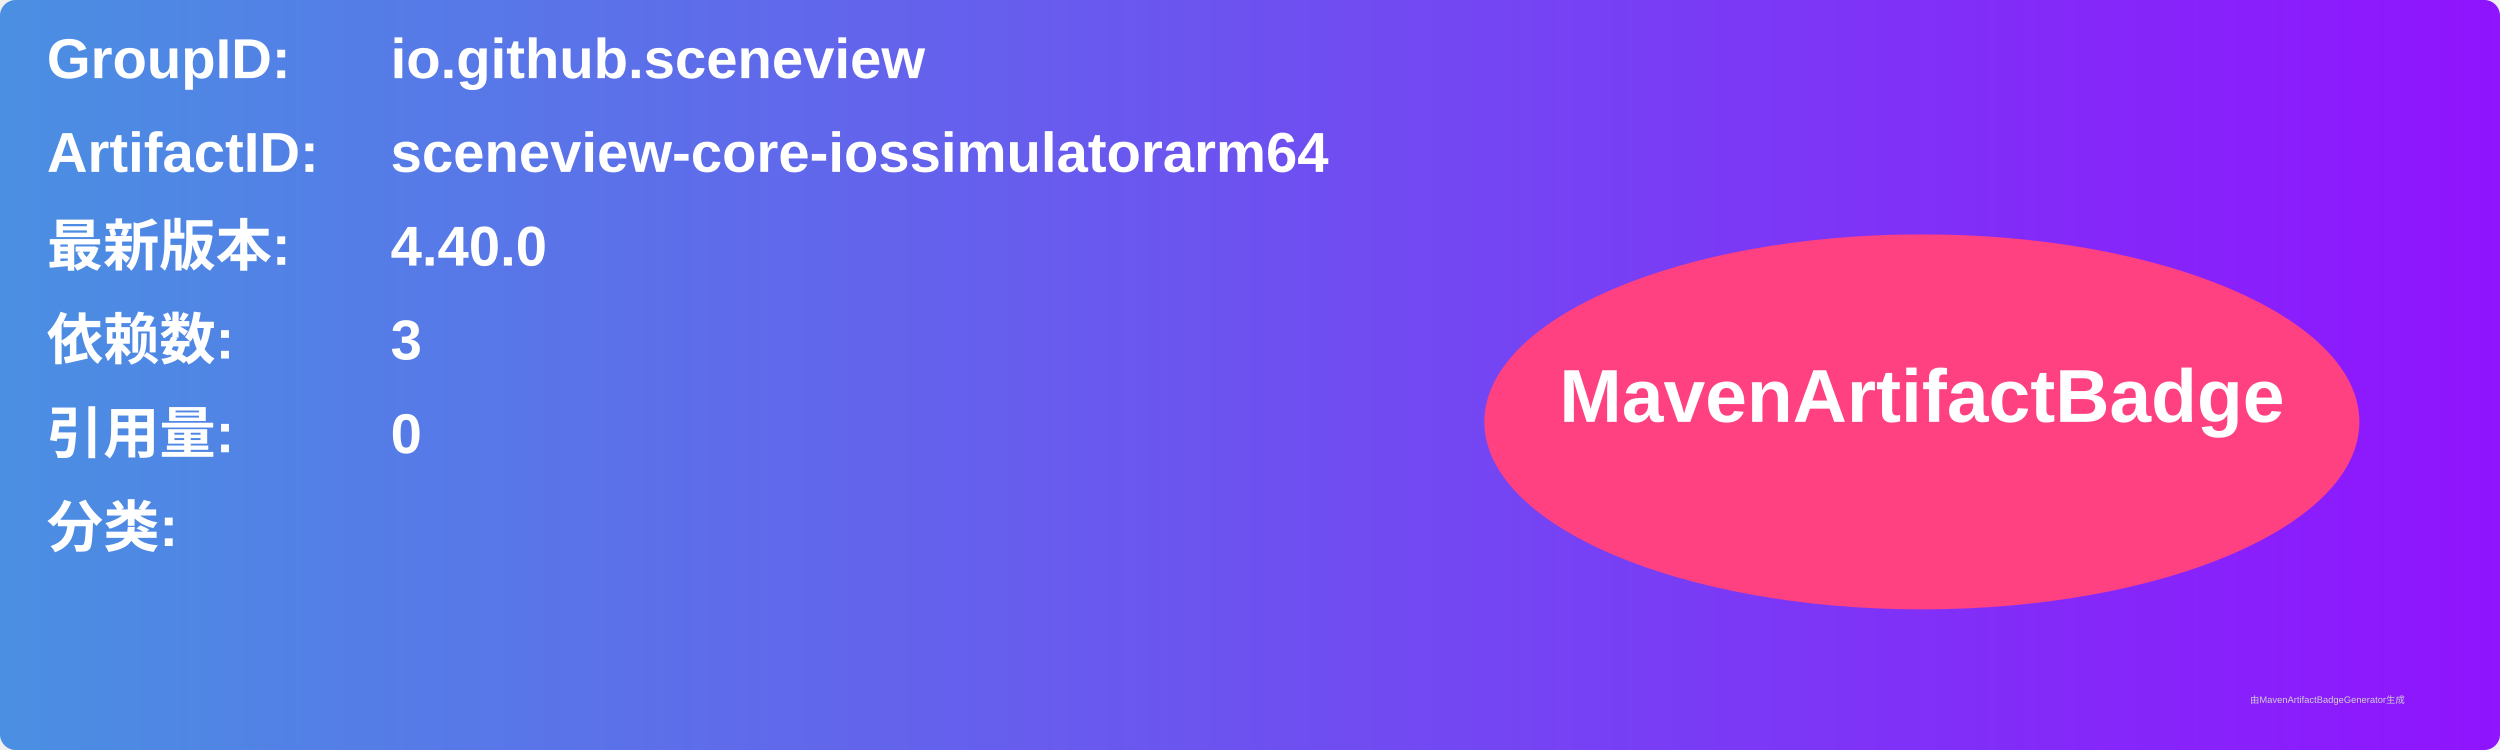
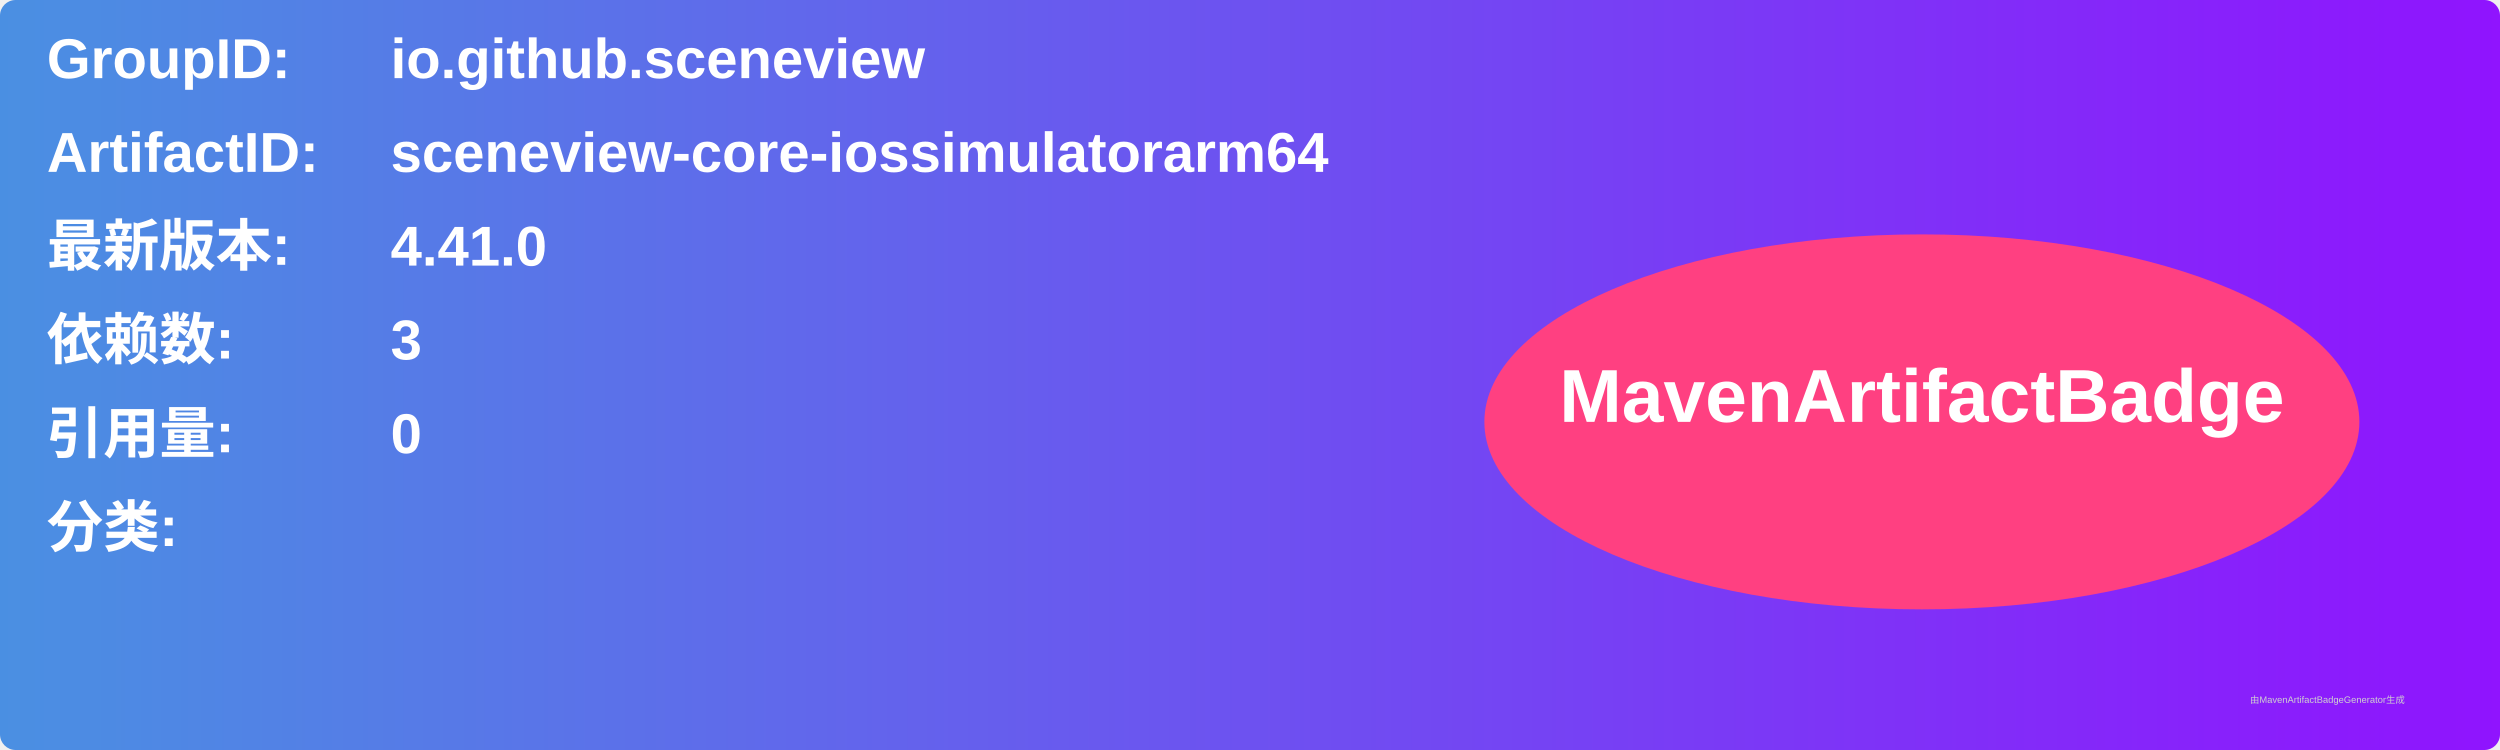
<svg xmlns="http://www.w3.org/2000/svg" width="800" height="240" viewBox="0 0 800 240">
  <linearGradient id="grad" x1="0%" y1="0%" x2="100%" y2="0%">
    <stop offset="0%" stop-color="#4a90e2" />
    <stop offset="100%" stop-color="#9013fe" />
  </linearGradient>
  <rect width="100%" height="100%" rx="5" ry="5" fill="url(#grad)" />
  <g transform="translate(15, 15)">
    <text x="0" y="10" font-family="Arial" font-size="18" fill="white" font-weight="bold" width="260">GroupID:</text>
    <text x="110" y="10" font-family="Arial" font-size="18" fill="white" font-weight="bold" width="460">io.github.sceneview</text>
    <text x="0" y="40" font-family="Arial" font-size="18" fill="white" font-weight="bold" width="260">ArtifactID:</text>
    <text x="110" y="40" font-family="Arial" font-size="18" fill="white" font-weight="bold" width="460">sceneview-core-iossimulatorarm64</text>
    <text x="0" y="70" font-family="Arial" font-size="18" fill="white" font-weight="bold">最新版本:</text>
    <text x="110" y="70" font-family="Arial" font-size="18" fill="white" font-weight="bold">
-       <tspan font-weight="bold">4.40.0</tspan>
+       <tspan font-weight="bold">4.41.0</tspan>
    </text>
    <text x="0" y="100" font-family="Arial" font-size="18" fill="white" font-weight="bold">依赖数: </text>
    <text x="110" y="100" font-family="Arial" font-size="18" fill="white">
      <tspan font-weight="bold">3</tspan>
    </text>
    <text x="0" y="130" font-family="Arial" font-size="18" fill="white" font-weight="bold">引用量: </text>
    <text x="110" y="130" font-family="Arial" font-size="18" fill="white">
      <tspan font-weight="bold">0</tspan>
    </text>
    <text x="0" y="160" font-family="Arial" font-size="18" fill="white" font-weight="bold">分类:</text>
    <text x="10" y="190" font-family="Arial" font-size="10" fill="white">
      <tspan font-weight="bold" />
    </text>
    <ellipse cx="600" cy="120" rx="140" ry="60" fill="#ff4081" />
    <text x="600" y="120" text-anchor="middle" font-family="Arial" font-size="24" fill="white" font-weight="bold">MavenArtifactBadge</text>
  </g>
  <text x="720" y="225" font-family="Arial" font-size="3" fill="#d0d0d0">由MavenArtifactBadgeGenerator生成</text>
</svg>
